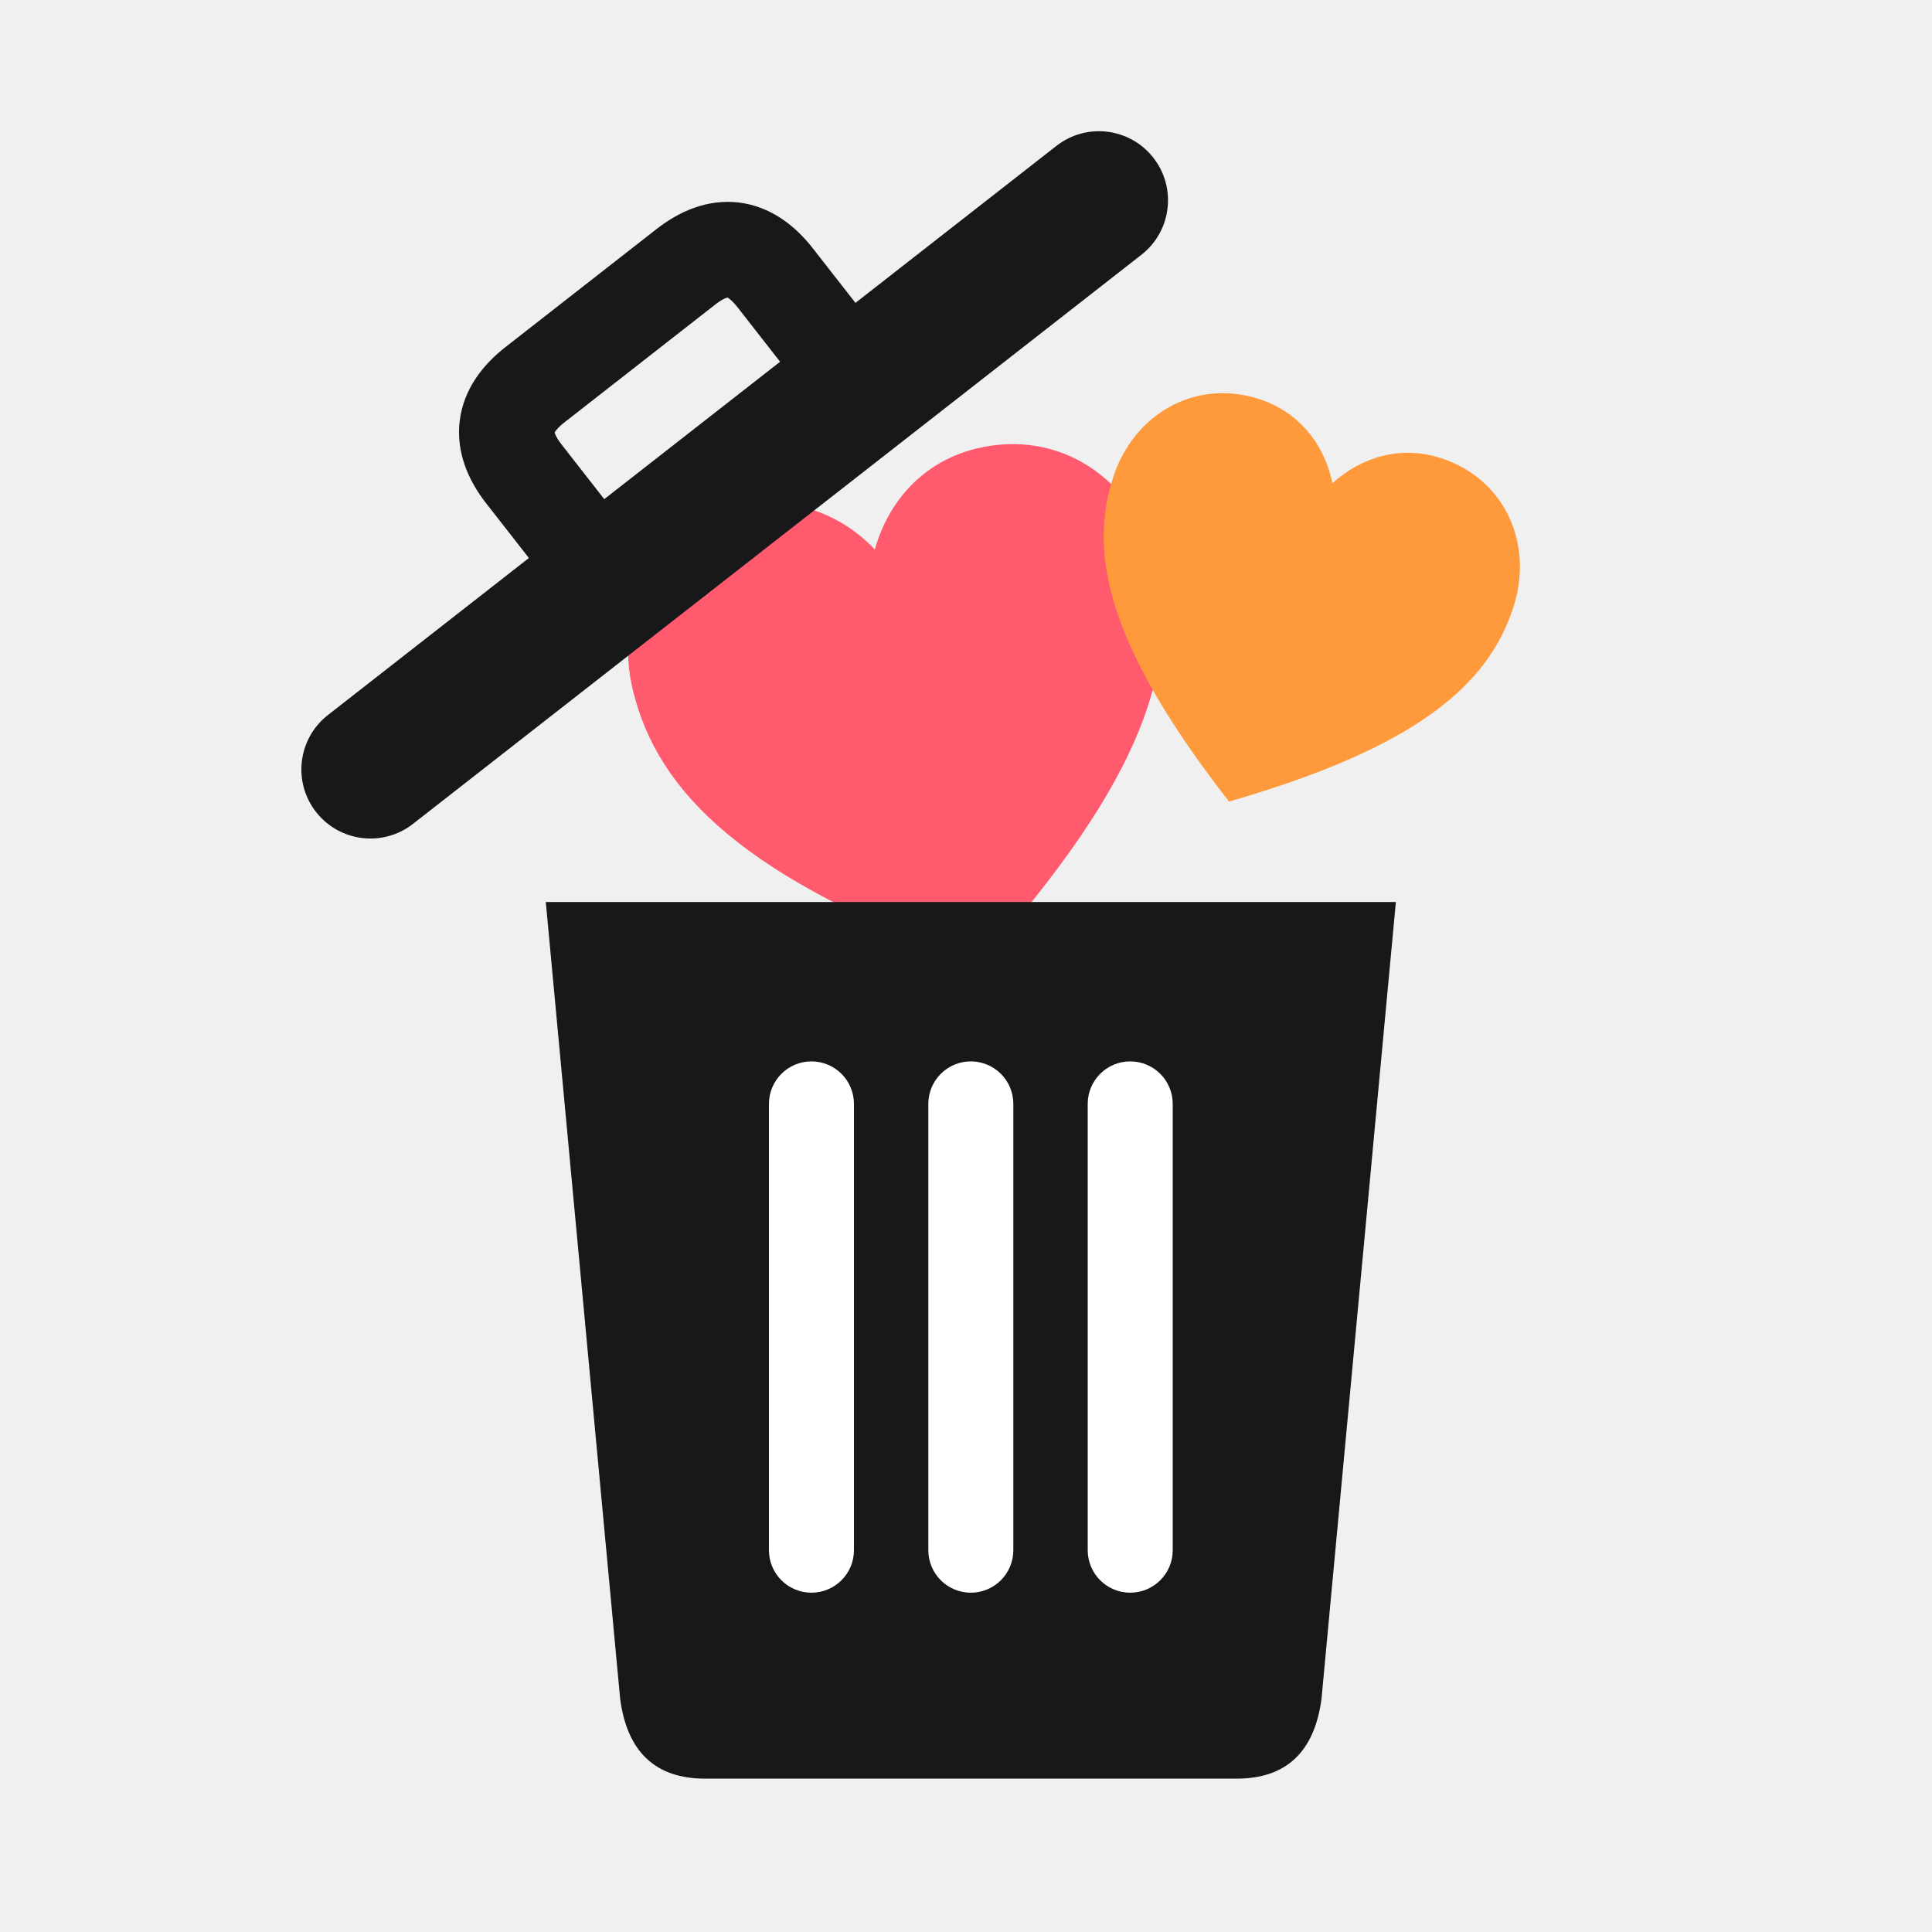
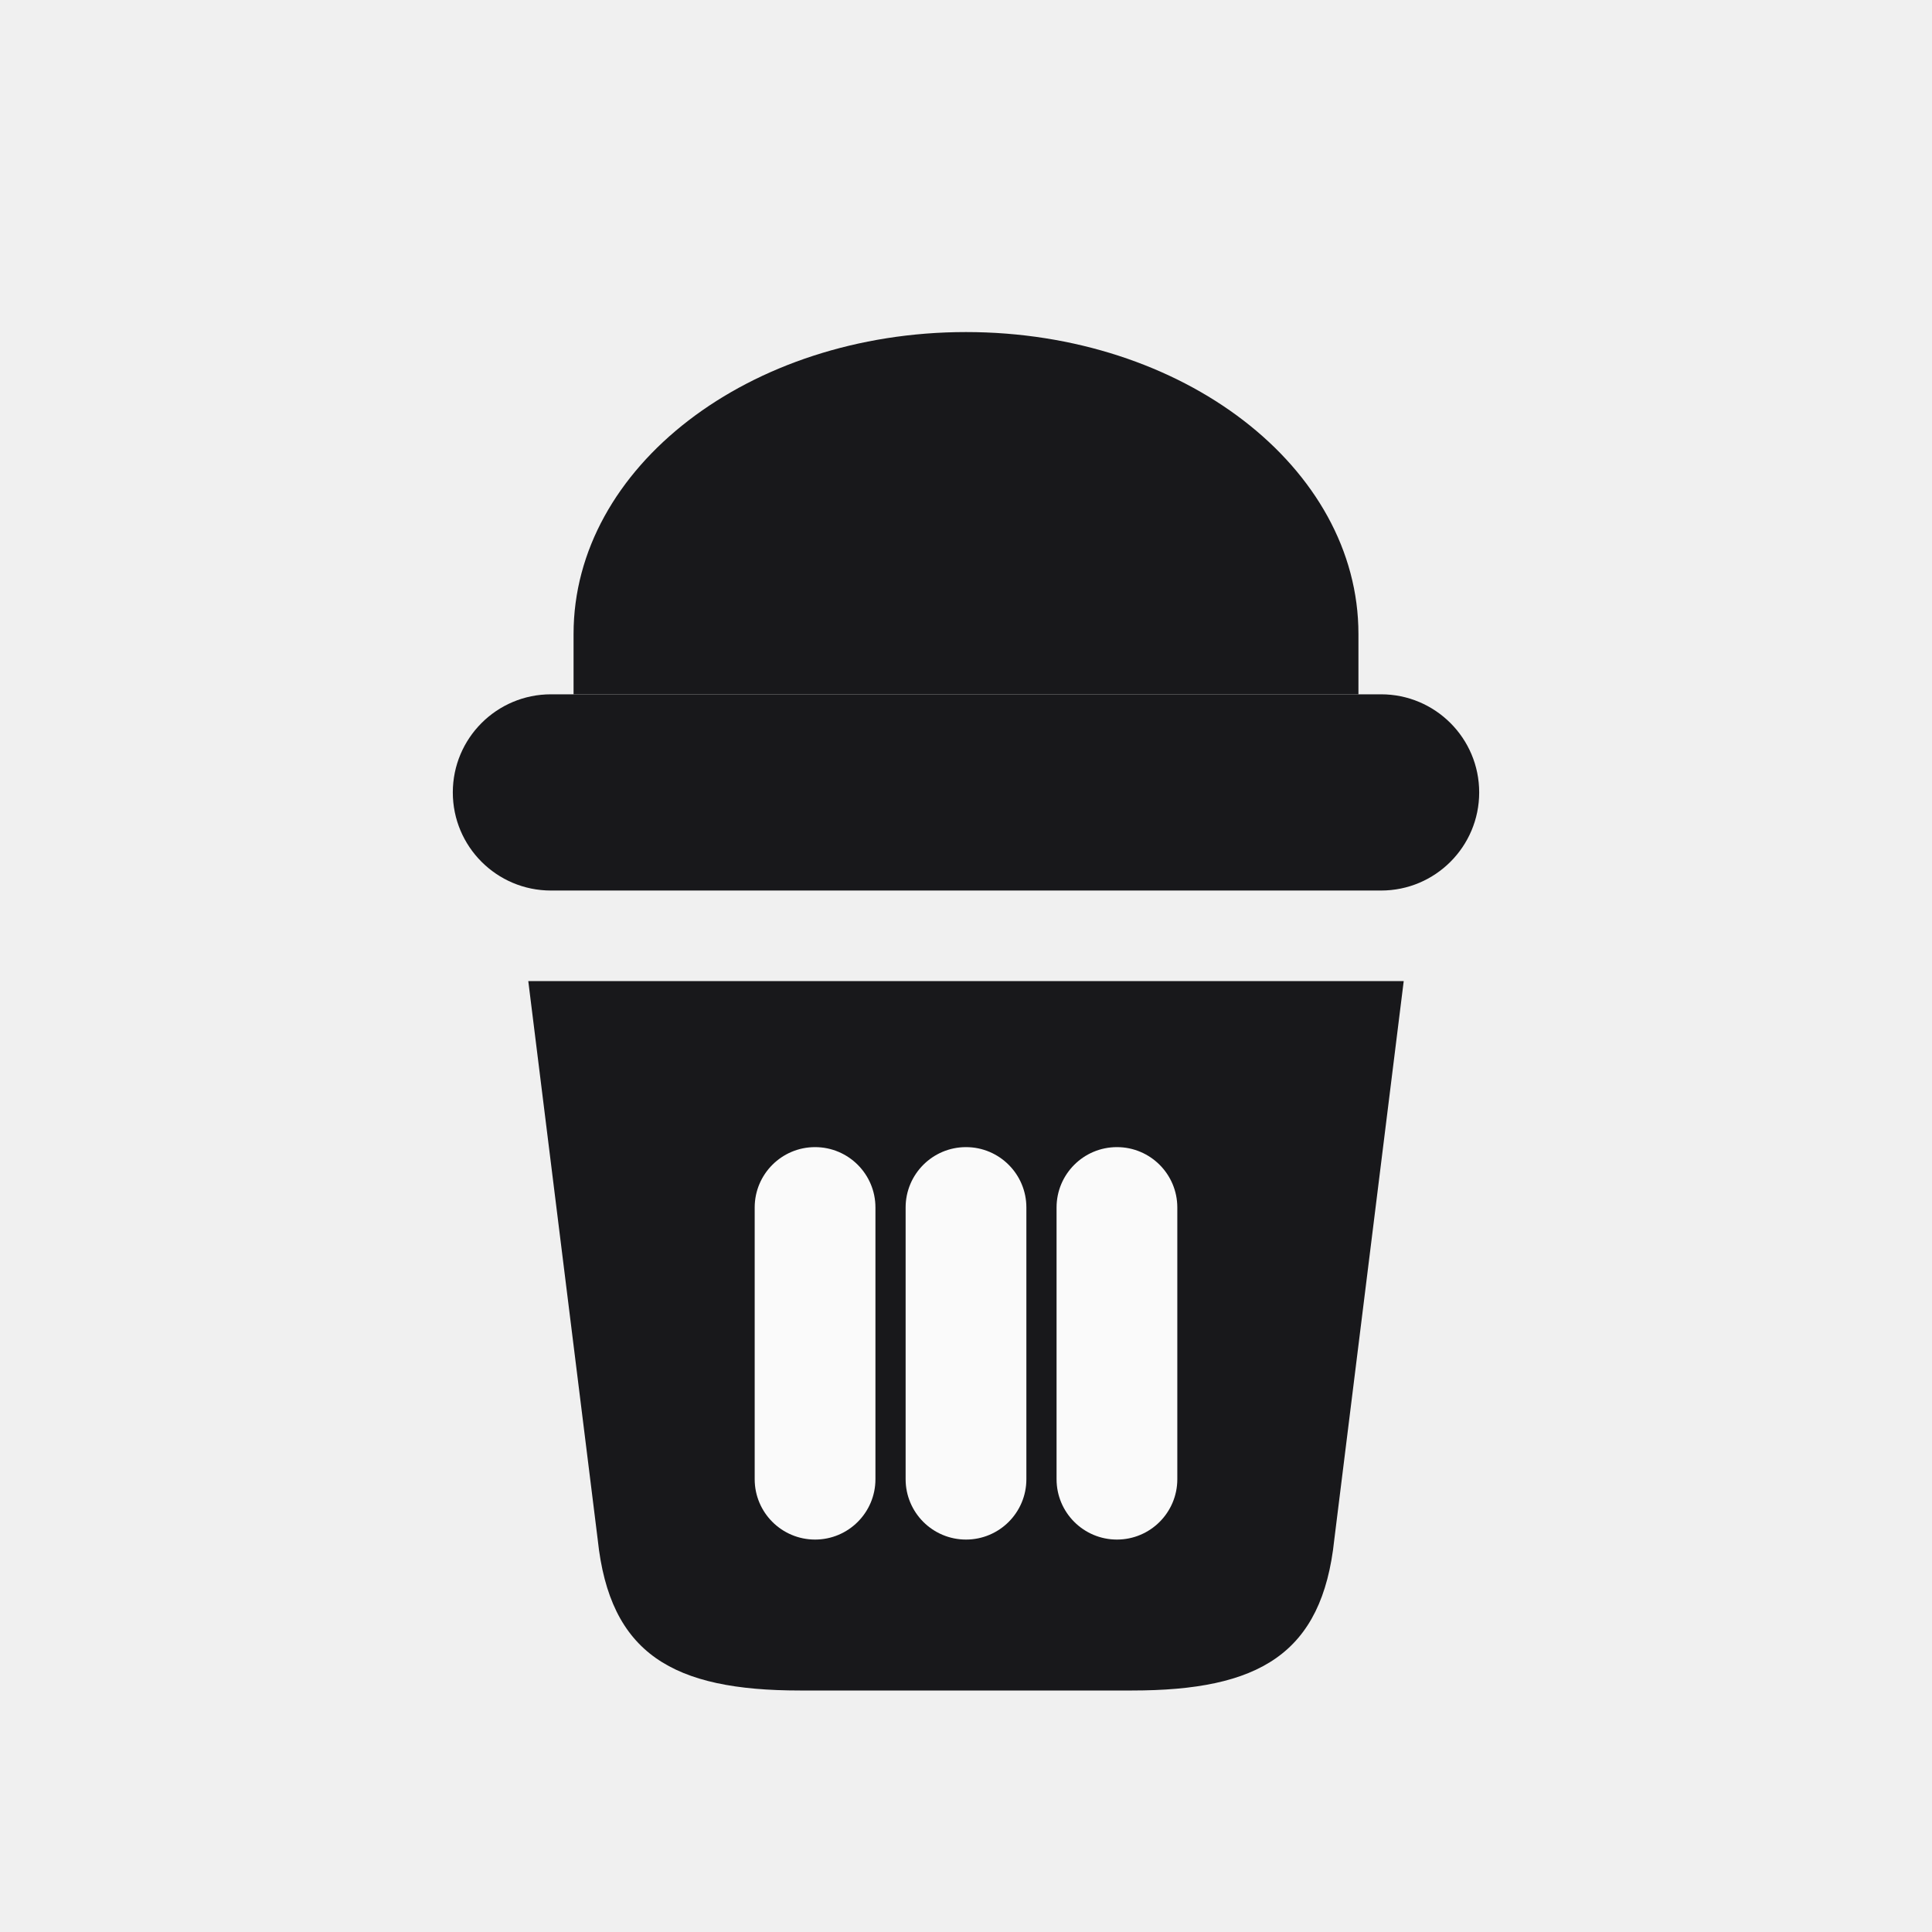
- <svg xmlns="http://www.w3.org/2000/svg" viewBox="0 0 32 32">
-   <g transform="translate(2 3.5) scale(0.88)">
-     <path d="M16 25.6C12.6 23.3 11.6 21.6 11.6 19.9 11.6 18.5 12.6 17.4 14 17.4 14.9 17.4 15.6 17.9 16 18.6 16.4 17.9 17.1 17.4 18 17.4 19.4 17.4 20.4 18.5 20.4 19.9 20.4 21.6 19.4 23.3 16 25.6Z" fill="#ff5a6e" transform="translate(15 9.6) rotate(-14) scale(1.15) translate(-16 -21.5)" />
-     <path d="M16 25.6C12.6 23.3 11.6 21.6 11.6 19.9 11.6 18.5 12.6 17.4 14 17.4 14.9 17.4 15.6 17.9 16 18.6 16.4 17.9 17.1 17.4 18 17.4 19.4 17.4 20.4 18.5 20.4 19.9 20.4 21.6 19.4 23.3 16 25.6Z" fill="#ff9a3c" transform="translate(22 7.6) rotate(18) scale(0.9) translate(-16 -21.5)" />
-     <path d="M8 13H24L22.6 28Q22.4 29.5 21 29.5H11Q9.6 29.5 9.4 28Z" fill="#18181b" />
-     <rect x="12.2" y="16" width="1.6" height="10" rx="0.8" fill="#fff" />
-     <rect x="15.2" y="16" width="1.6" height="10" rx="0.8" fill="#fff" />
-     <rect x="18.2" y="16" width="1.6" height="10" rx="0.8" fill="#fff" />
-     <g transform="rotate(-38 7 11.5) translate(-1.5 -0.5)">
-       <rect x="6" y="8.5" width="20" height="2.6" rx="1.3" fill="#18181b" />
-       <path d="M13 8.6V7.2Q13 6 14.2 6H17.8Q19 6 19 7.2V8.6" fill="none" stroke="#18181b" stroke-width="1.8" />
-     </g>
-   </g>
+ <svg xmlns="http://www.w3.org/2000/svg" viewBox="0 0 64 64">
+   <style>
+     .bin { fill: #18181b; }
+     .rib { fill: #fafafa; }
+     @media (prefers-color-scheme: dark) {
+       .bin { fill: #f4f4f5; }
+       .rib { fill: #0f0f10; }
+     }
+   </style>
+   <path class="bin" d="M19 21a13 10 0 0 1 26 0v2H19z" />
+   <rect class="bin" x="15" y="23" width="34" height="6.5" rx="3.25" />
+   <path class="bin" d="M17.5 32.5h29l-2.3 18.5c-.4 3.8-2.5 5-6.7 5h-11c-4.2 0-6.3-1.2-6.7-5z" />
+   <rect class="rib" x="25" y="38" width="4" height="13" rx="2" />
+   <rect class="rib" x="30" y="38" width="4" height="13" rx="2" />
+   <rect class="rib" x="35" y="38" width="4" height="13" rx="2" />
</svg>
